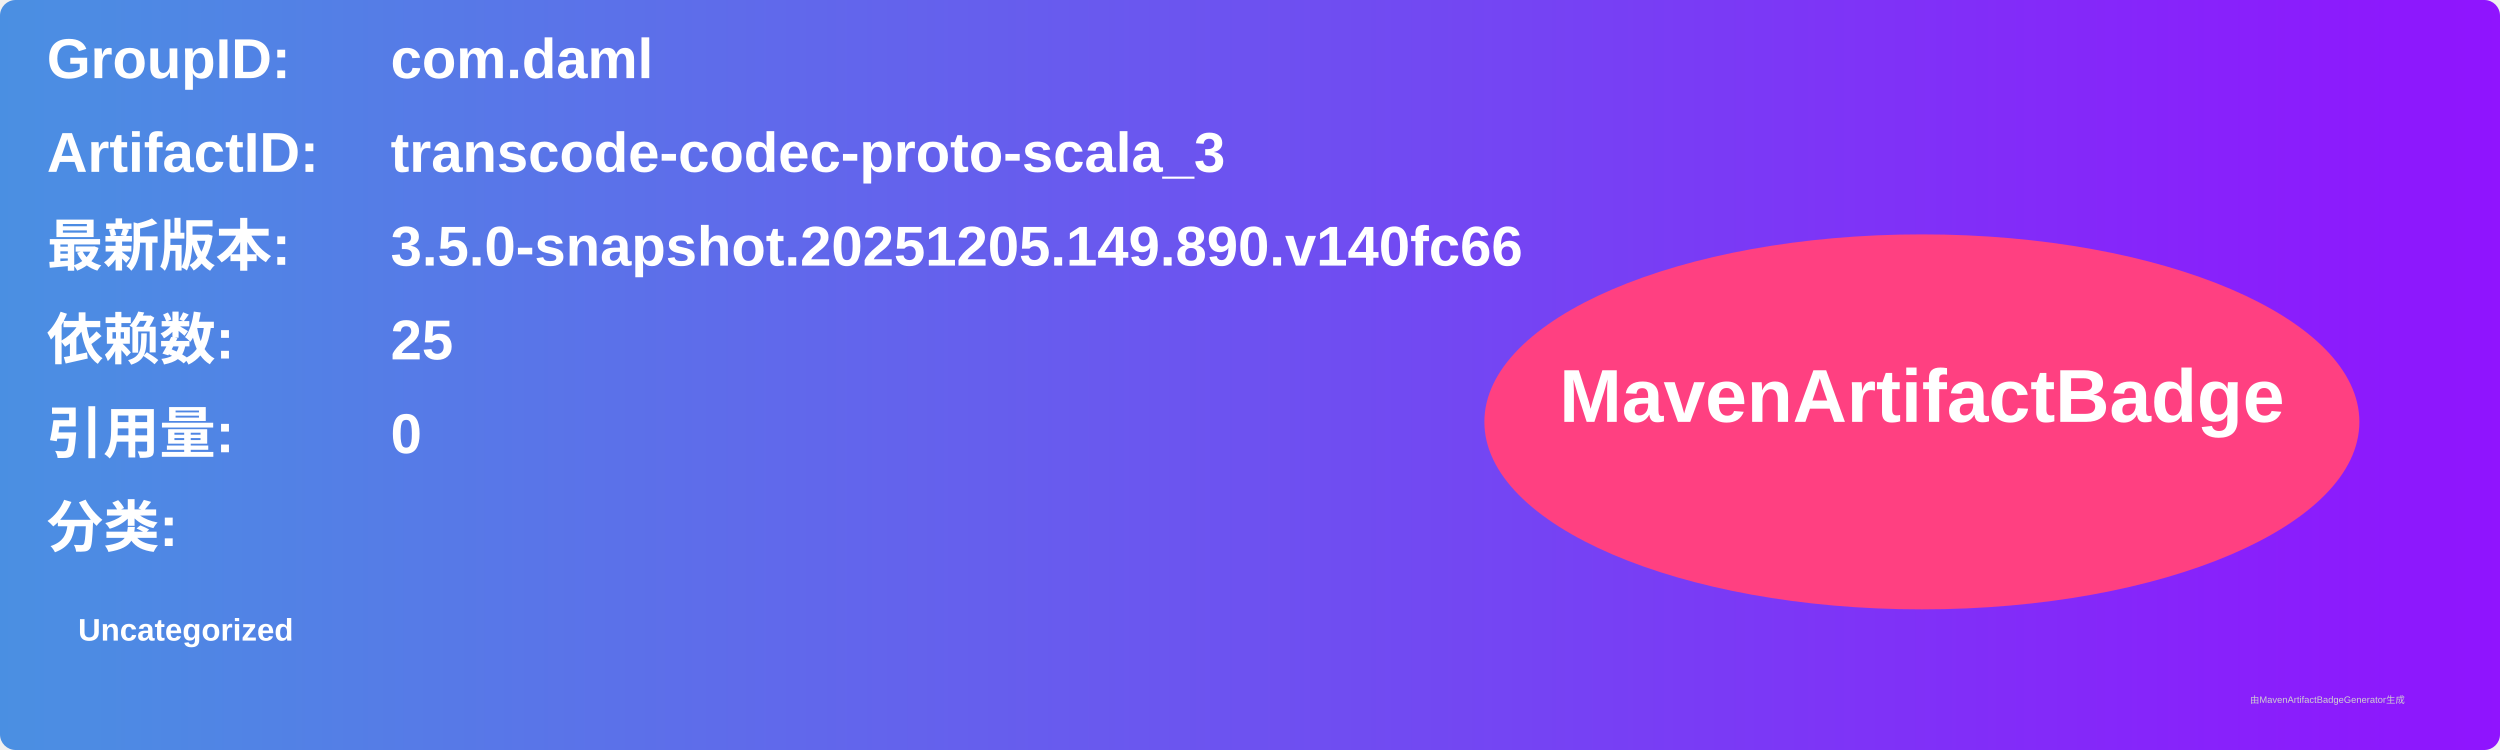
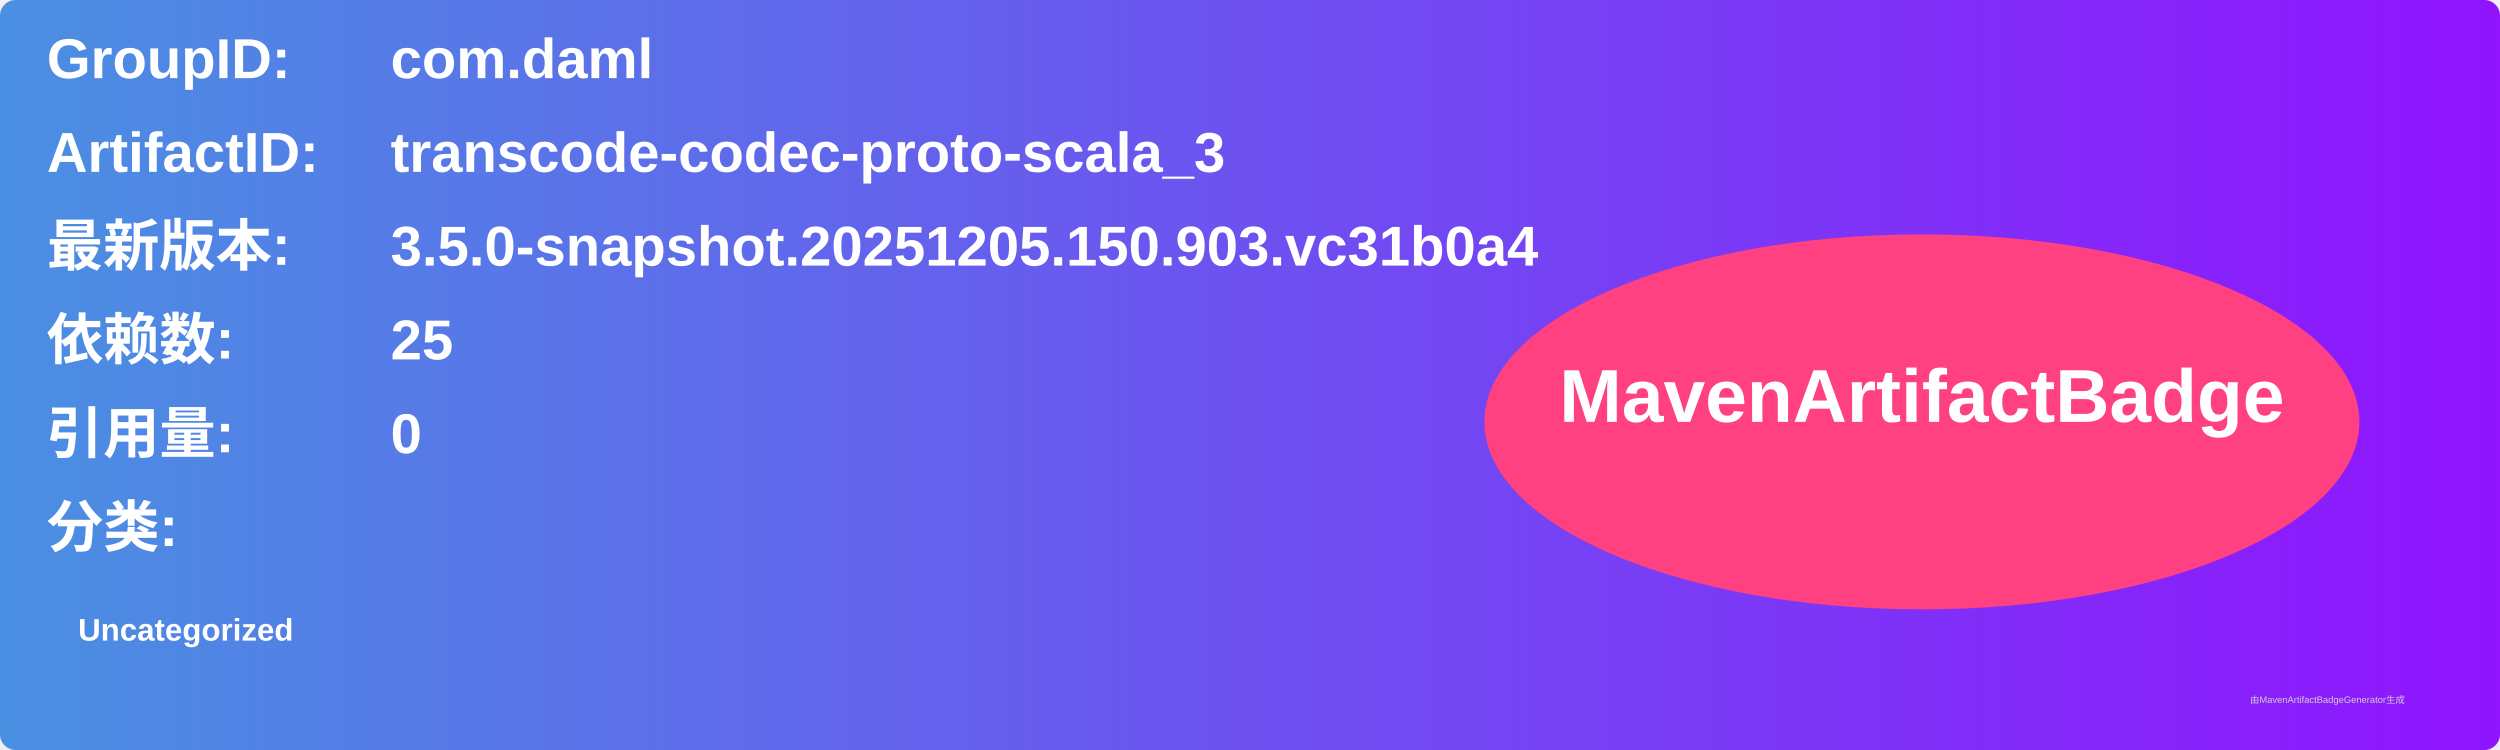
<svg xmlns="http://www.w3.org/2000/svg" width="800" height="240" viewBox="0 0 800 240">
  <linearGradient id="grad" x1="0%" y1="0%" x2="100%" y2="0%">
    <stop offset="0%" stop-color="#4a90e2" />
    <stop offset="100%" stop-color="#9013fe" />
  </linearGradient>
  <rect width="100%" height="100%" rx="5" ry="5" fill="url(#grad)" />
  <g transform="translate(15, 15)">
    <text x="0" y="10" font-family="Arial" font-size="18" fill="white" font-weight="bold" width="260">GroupID:</text>
    <text x="110" y="10" font-family="Arial" font-size="18" fill="white" font-weight="bold" width="460">com.daml</text>
    <text x="0" y="40" font-family="Arial" font-size="18" fill="white" font-weight="bold" width="260">ArtifactID:</text>
    <text x="110" y="40" font-family="Arial" font-size="18" fill="white" font-weight="bold" width="460">transcode-codec-proto-scala_3</text>
    <text x="0" y="70" font-family="Arial" font-size="18" fill="white" font-weight="bold">最新版本:</text>
    <text x="110" y="70" font-family="Arial" font-size="18" fill="white" font-weight="bold">
-       <tspan font-weight="bold">3.5.0-snapshot.20251205.149.890.v140fc66</tspan>
+       <tspan font-weight="bold">3.5.0-snapshot.20251205.150.903.vc31b0a4</tspan>
    </text>
    <text x="0" y="100" font-family="Arial" font-size="18" fill="white" font-weight="bold">依赖数: </text>
    <text x="110" y="100" font-family="Arial" font-size="18" fill="white">
      <tspan font-weight="bold">25</tspan>
    </text>
    <text x="0" y="130" font-family="Arial" font-size="18" fill="white" font-weight="bold">引用量: </text>
    <text x="110" y="130" font-family="Arial" font-size="18" fill="white">
      <tspan font-weight="bold">0</tspan>
    </text>
    <text x="0" y="160" font-family="Arial" font-size="18" fill="white" font-weight="bold">分类:</text>
    <text x="10" y="190" font-family="Arial" font-size="10" fill="white">
      <tspan font-weight="bold">Uncategorized</tspan>
    </text>
    <ellipse cx="600" cy="120" rx="140" ry="60" fill="#ff4081" />
    <text x="600" y="120" text-anchor="middle" font-family="Arial" font-size="24" fill="white" font-weight="bold">MavenArtifactBadge</text>
  </g>
  <text x="720" y="225" font-family="Arial" font-size="3" fill="#d0d0d0">由MavenArtifactBadgeGenerator生成</text>
</svg>
